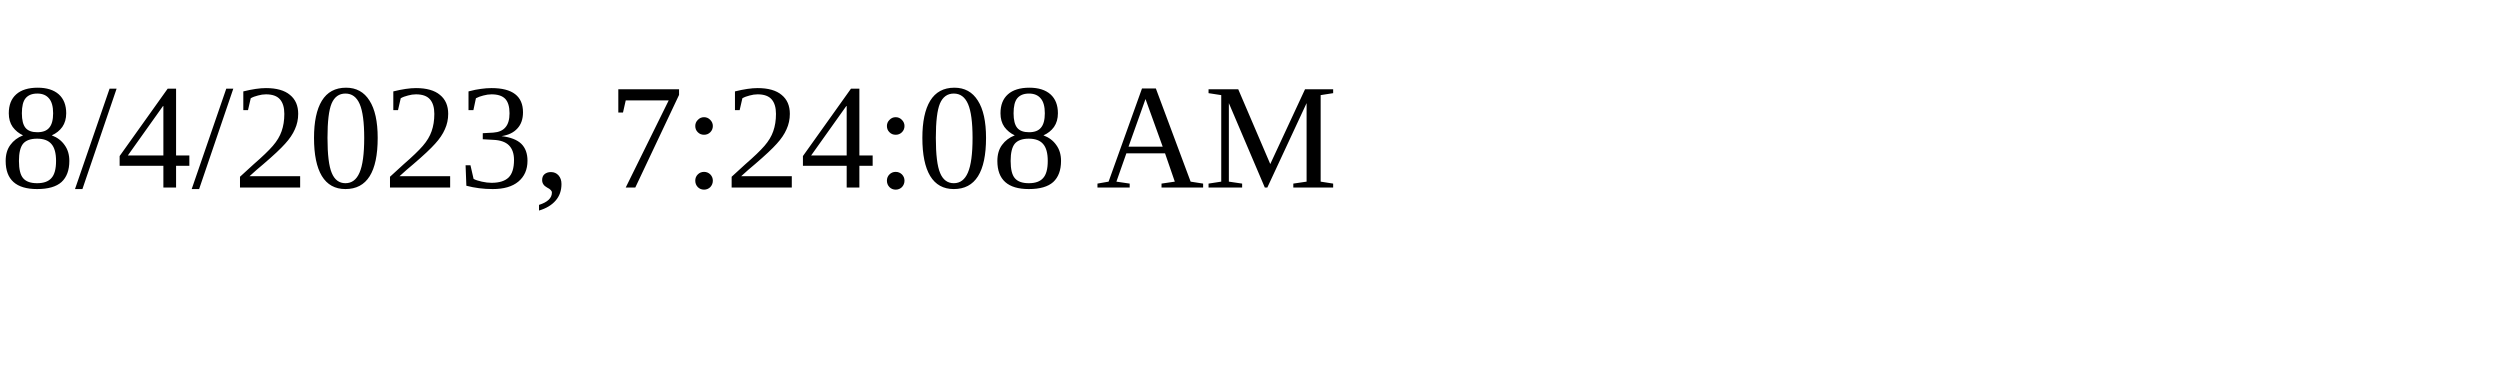
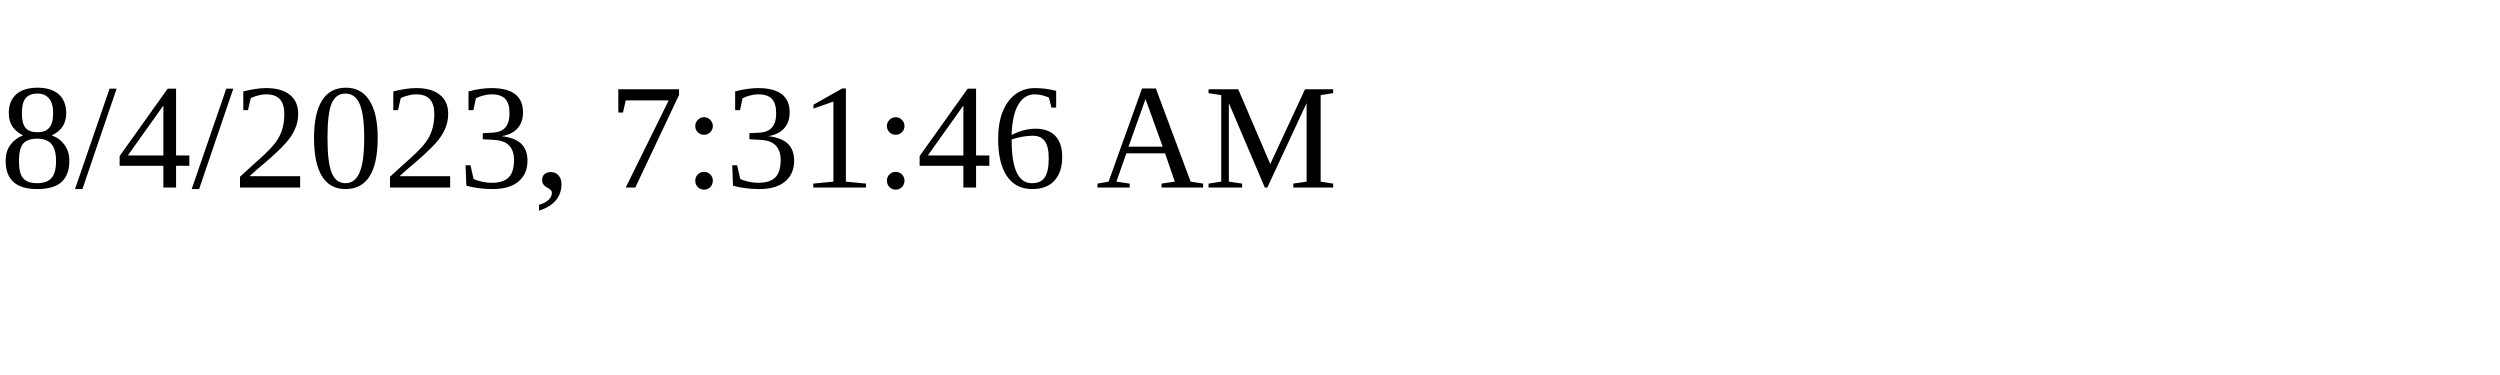
<svg xmlns="http://www.w3.org/2000/svg" height="30" width="200">
-   <text x="0" y="15">8/4/2023, 7:24:08 AM</text>
+   <text x="0" y="15">8/4/2023, 7:31:46 AM</text>
</svg>
